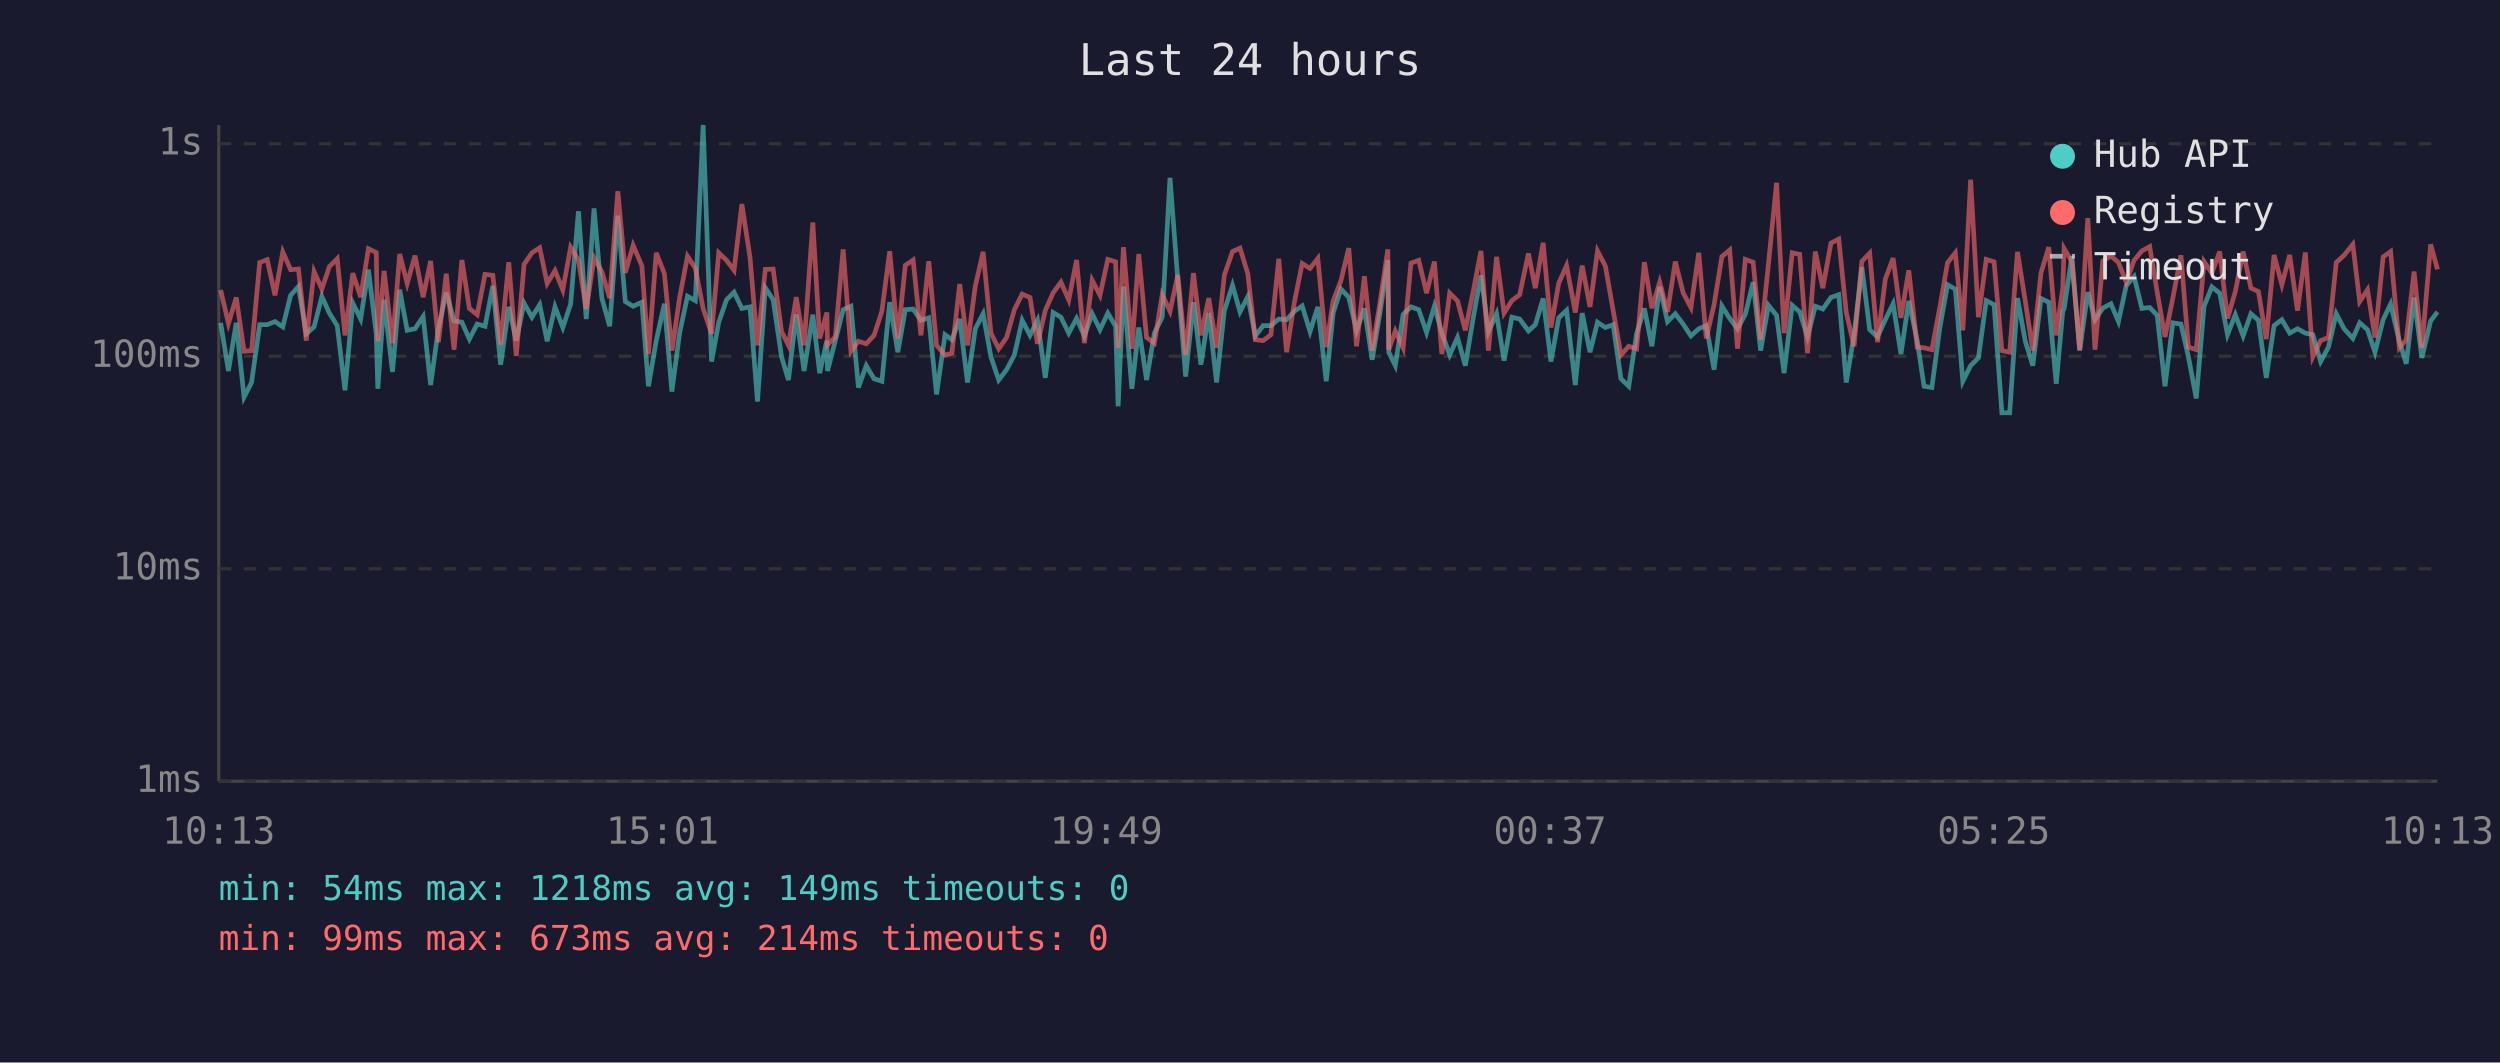
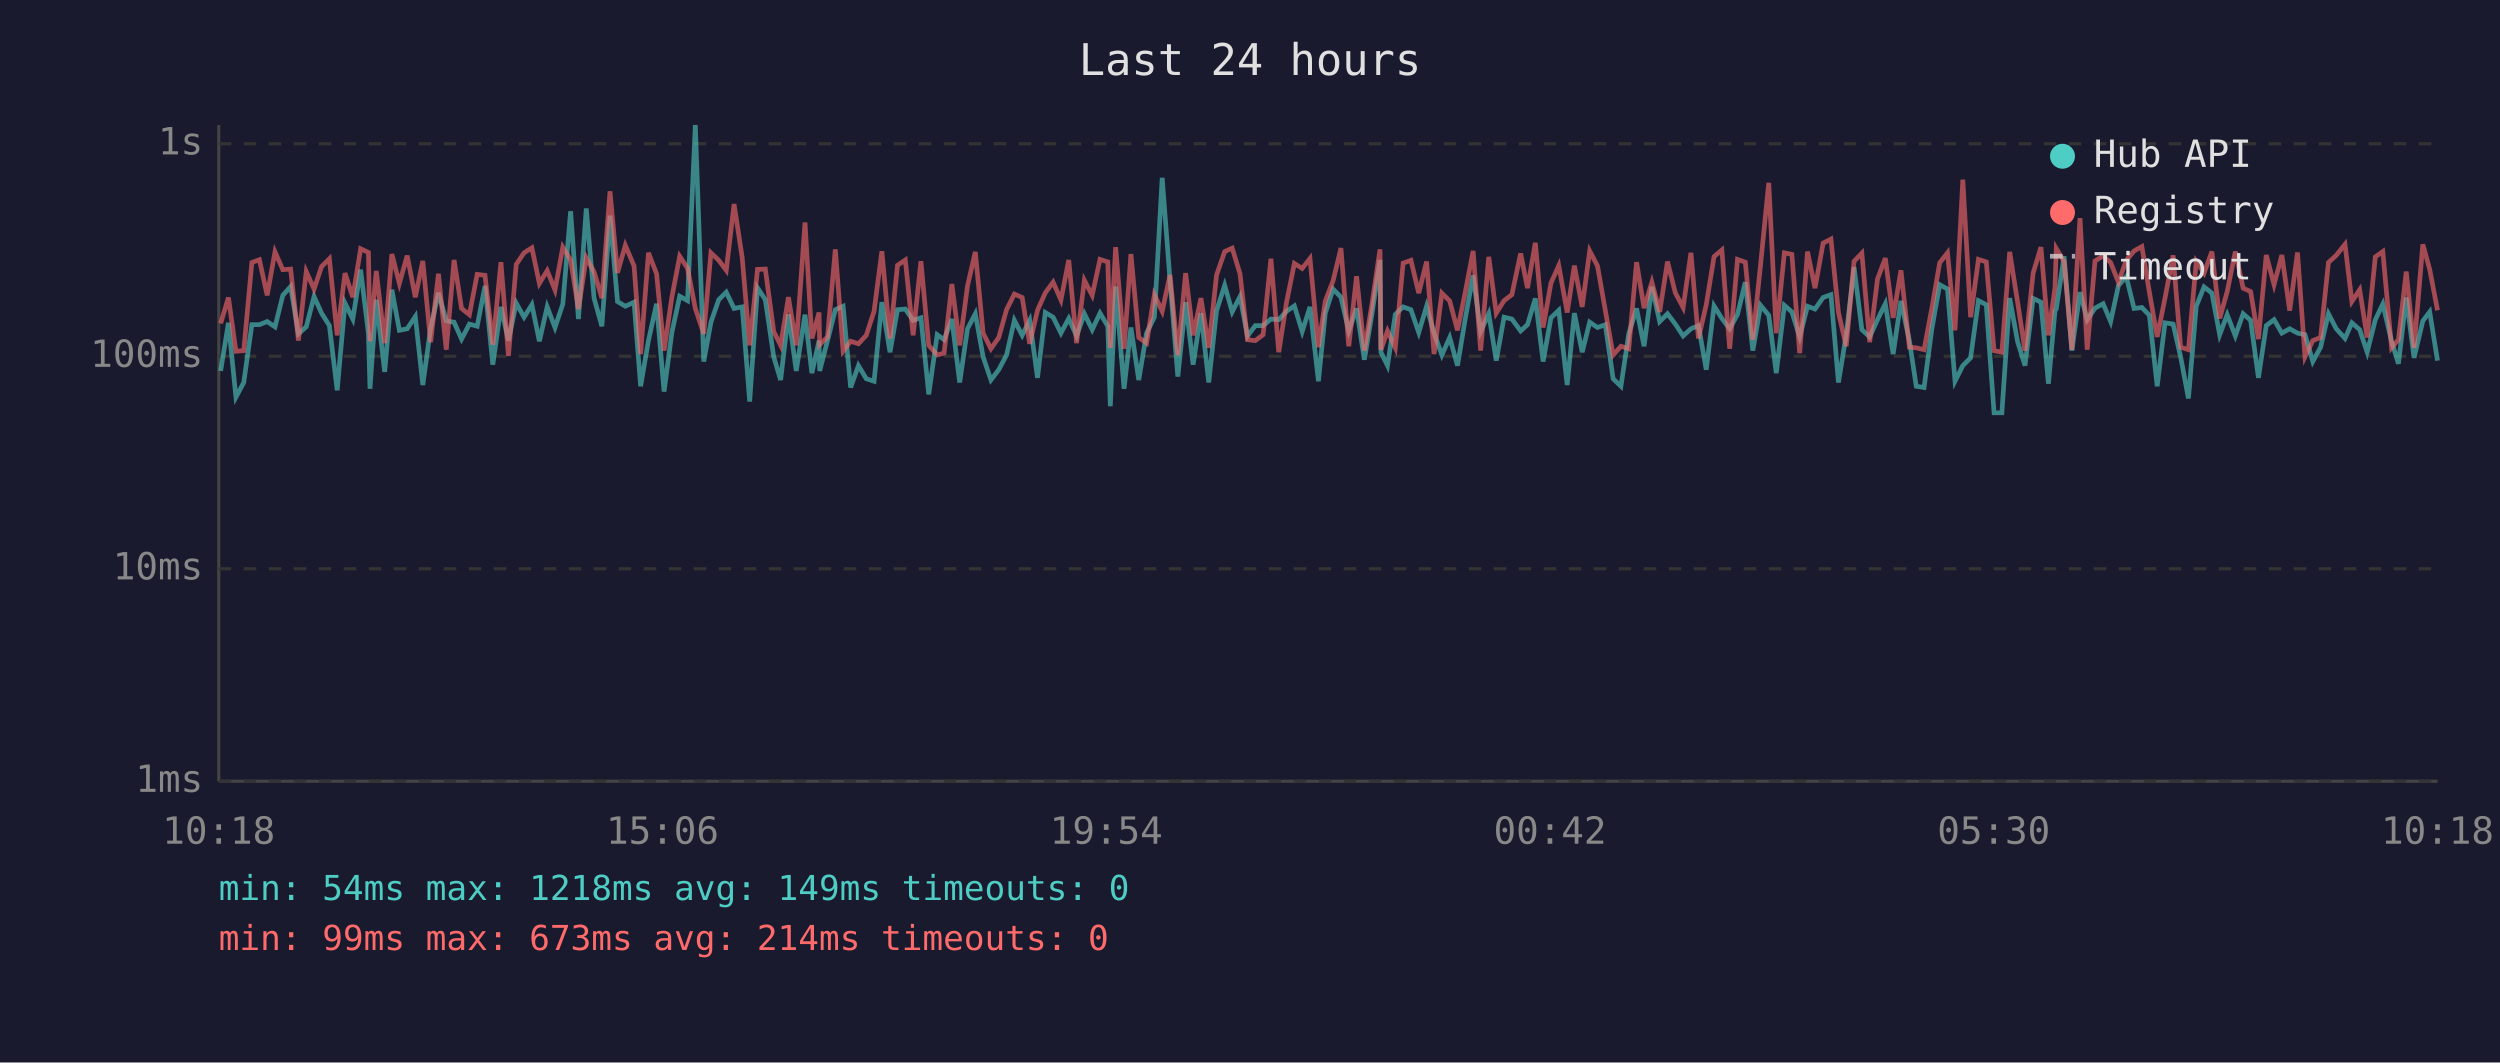
<svg xmlns="http://www.w3.org/2000/svg" viewBox="0 0 800 340" font-family="monospace" font-size="12">
  <rect width="800" height="340" fill="#1a1a2e" />
  <text x="400" y="24" fill="#e0e0e0" font-size="14" text-anchor="middle">Last 24 hours</text>
  <line x1="70" y1="40" x2="70" y2="250" stroke="#444" stroke-width="1" />
  <line x1="70" y1="250" x2="780" y2="250" stroke="#444" stroke-width="1" />
  <line x1="70" y1="250" x2="780" y2="250" stroke="#333" stroke-width="1" stroke-dasharray="4" />
  <text x="65" y="250" fill="#888" text-anchor="end" dominant-baseline="middle">1ms</text>
  <line x1="70" y1="182" x2="780" y2="182" stroke="#333" stroke-width="1" stroke-dasharray="4" />
  <text x="65" y="182" fill="#888" text-anchor="end" dominant-baseline="middle">10ms</text>
  <line x1="70" y1="114" x2="780" y2="114" stroke="#333" stroke-width="1" stroke-dasharray="4" />
  <text x="65" y="114" fill="#888" text-anchor="end" dominant-baseline="middle">100ms</text>
  <line x1="70" y1="46" x2="780" y2="46" stroke="#333" stroke-width="1" stroke-dasharray="4" />
  <text x="65" y="46" fill="#888" text-anchor="end" dominant-baseline="middle">1s</text>
-   <text x="70" y="270" fill="#888" text-anchor="middle">10:13</text>
-   <text x="212" y="270" fill="#888" text-anchor="middle">15:01</text>
-   <text x="354" y="270" fill="#888" text-anchor="middle">19:49</text>
-   <text x="496" y="270" fill="#888" text-anchor="middle">00:37</text>
-   <text x="638" y="270" fill="#888" text-anchor="middle">05:25</text>
-   <text x="780" y="270" fill="#888" text-anchor="middle">10:13</text>
-   <polyline points="70.6,103.3 73.1,118.7 75.6,103.3 78.1,127.1 80.5,122.4 83.1,103.9 85.5,103.9 88.0,102.9 90.5,104.6 93.0,94.5 95.5,91.7 98.0,106.8 100.5,104.6 103.0,94.9 105.4,100.2 107.9,104.2 110.4,124.9 112.9,97.0 115.4,102.1 117.9,86.3 120.4,106.8 120.9,124.4 122.9,95.9 125.6,119.0 127.9,92.7 130.3,105.7 132.8,105.2 135.4,101.3 137.8,123.2 140.3,105.0 142.8,93.7 145.3,102.7 147.8,103.1 150.2,108.5 152.7,103.7 155.2,104.4 157.7,91.5 160.2,116.7 162.8,98.2 165.2,109.0 167.7,97.0 170.2,101.5 172.7,97.5 175.1,109.2 177.6,98.2 180.1,104.8 182.6,97.3 185.1,67.6 187.6,102.1 190.1,66.7 192.6,95.4 195.1,104.4 197.7,69.0 200.1,96.5 202.6,98.0 205.4,96.7 207.5,123.6 210.0,109.0 212.6,97.2 215.0,125.3 217.5,106.4 220.0,94.8 222.5,96.2 225.0,40.0 227.7,115.7 230.0,103.1 232.5,95.9 234.9,93.5 237.4,98.7 240.0,98.2 242.4,128.5 244.9,92.1 247.4,95.9 250.1,114.2 252.3,121.6 254.8,100.6 257.3,118.7 260.1,100.7 262.3,119.4 264.6,109.0 264.8,118.7 267.3,109.0 269.8,99.1 272.3,98.0 274.7,124.0 277.2,117.0 279.7,121.2 282.2,122.0 284.7,96.7 287.3,112.7 289.7,99.1 292.2,98.9 294.7,102.5 297.2,101.7 299.7,126.2 302.4,107.1 304.6,108.7 307.1,102.1 309.6,122.4 312.1,105.2 314.6,100.4 317.1,114.2 319.6,121.6 322.1,118.3 324.6,113.6 327.1,102.5 329.6,107.3 332.0,102.5 334.5,120.9 337.0,100.0 339.5,101.5 342.0,106.6 344.5,101.9 347.0,107.5 349.5,100.4 352.0,105.5 354.5,100.2 357.0,104.4 357.8,130.0 359.5,91.7 362.2,124.4 364.4,104.8 366.9,121.6 369.4,106.6 371.9,101.5 374.4,56.9 376.9,89.7 379.4,120.5 381.9,96.7 384.3,116.7 386.8,100.2 389.3,122.4 391.8,99.4 394.4,91.3 396.8,99.8 399.3,94.9 401.7,107.5 404.2,104.2 406.7,104.2 409.2,102.1 411.7,102.3 414.2,99.6 416.7,97.9 419.2,106.1 421.7,98.2 424.4,122.0 426.6,100.2 429.1,92.5 431.6,95.1 434.1,105.9 436.6,98.7 439.1,115.1 441.6,100.0 444.1,83.2 444.4,112.7 446.5,117.0 449.0,100.6 451.5,98.2 454.0,99.1 456.5,106.4 459.0,98.0 461.4,106.6 463.9,113.6 466.4,108.0 468.9,117.0 471.4,101.9 473.9,88.1 476.3,106.1 478.9,100.4 481.3,115.4 483.8,101.5 486.3,102.1 489.1,105.9 491.3,103.9 493.8,95.5 496.3,115.7 498.8,101.7 501.3,99.3 504.1,123.2 506.3,100.2 508.8,112.7 511.2,103.1 513.7,104.8 516.2,103.9 518.7,121.2 521.2,123.6 523.7,106.8 526.2,98.7 528.6,110.8 531.1,91.8 533.6,102.9 536.1,100.4 538.6,103.7 541.1,107.5 543.6,105.2 546.0,104.2 548.5,118.3 551.0,97.9 553.5,101.9 556.0,105.2 558.5,100.6 561.0,90.3 563.4,112.2 565.9,97.7 568.5,100.9 570.9,119.4 573.5,97.7 575.9,99.8 578.4,107.8 580.9,98.0 583.3,98.9 585.9,95.2 588.4,94.3 590.8,122.4 593.3,107.1 595.8,85.5 598.3,105.5 600.8,107.8 603.3,102.3 605.8,97.2 608.3,113.3 610.8,96.3 613.5,109.0 615.7,123.6 618.2,124.0 620.7,105.2 623.2,91.1 625.7,92.5 628.1,122.0 630.6,117.0 633.1,114.5 635.6,96.2 638.1,97.5 640.6,132.1 643.1,132.1 645.6,95.4 648.1,109.2 650.5,117.0 653.1,95.5 655.6,96.7 658.0,122.8 660.1,99.4 660.5,98.9 663.0,82.0 665.5,112.2 668.1,93.5 670.4,102.3 672.9,98.6 675.5,97.2 677.9,102.9 680.4,91.4 682.9,88.5 685.4,98.7 687.9,98.4 690.3,100.9 692.8,123.6 695.3,103.3 697.9,103.7 700.3,114.2 702.8,127.5 705.3,98.0 707.8,91.8 710.3,93.8 712.8,107.1 715.3,100.7 717.8,107.5 720.3,100.4 722.7,102.5 725.2,120.9 727.7,104.2 730.2,102.3 732.7,106.6 735.2,105.2 737.7,106.6 740.1,107.1 742.6,115.7 745.1,111.1 747.6,100.4 750.1,105.2 752.9,108.3 755.1,103.3 757.6,105.5 760.0,112.7 762.6,102.3 765.0,97.3 767.8,109.2 770.0,116.4 772.5,95.2 775.0,114.5 777.8,102.7 780.0,99.8" fill="none" stroke="#4ecdc4" stroke-width="1.5" opacity="0.6" />
-   <polyline points="70.6,92.8 73.1,103.5 75.6,95.2 78.1,112.4 80.5,112.2 83.1,84.0 85.5,83.1 88.0,94.5 90.5,80.6 93.0,86.3 95.5,86.1 98.0,109.0 100.5,86.9 103.0,92.5 105.4,85.3 107.9,82.8 110.4,107.3 112.9,87.4 115.4,95.1 117.9,79.6 120.4,80.8 120.9,109.2 122.9,86.7 125.6,109.8 127.9,81.3 130.3,90.7 132.8,81.8 135.4,95.1 137.8,83.5 140.3,109.5 142.8,87.6 145.3,111.9 147.8,83.2 150.2,98.7 152.7,100.7 155.2,87.8 157.7,88.1 160.2,110.3 162.8,83.9 165.2,113.9 167.7,84.6 170.2,80.9 172.7,79.3 175.1,90.7 177.6,86.6 180.1,92.8 182.6,79.1 185.1,83.2 187.6,98.9 190.1,82.5 192.6,87.0 195.1,95.4 197.7,61.2 200.1,87.3 202.6,78.5 205.4,85.1 207.5,113.3 210.0,80.9 212.6,87.6 215.0,112.2 217.5,95.1 220.0,82.0 222.5,85.8 225.0,98.7 227.7,106.8 230.0,80.9 232.5,83.3 234.9,86.5 237.4,65.3 240.0,82.4 242.4,110.5 244.9,86.2 247.4,86.1 250.1,106.1 252.3,110.5 254.8,95.1 257.3,110.5 260.1,71.2 262.3,108.3 264.6,100.0 264.8,110.3 267.3,107.8 269.8,79.8 272.3,112.4 274.7,109.2 277.2,110.0 279.7,107.3 282.2,99.6 284.7,80.4 287.3,108.3 289.7,84.9 292.2,83.2 294.7,107.3 297.2,83.6 299.7,110.5 302.4,113.6 304.6,113.0 307.1,90.9 309.6,110.5 312.1,91.5 314.6,80.6 317.1,106.6 319.6,111.6 322.1,108.0 324.6,99.1 327.1,94.1 329.6,95.2 332.0,110.0 334.5,99.3 337.0,93.7 339.5,90.3 342.0,96.0 344.5,83.2 347.0,109.8 349.5,89.7 352.0,94.5 354.5,83.0 357.0,83.8 357.8,111.3 359.5,79.1 362.2,111.6 364.4,81.3 366.9,108.0 369.4,109.8 371.9,94.3 374.4,99.6 376.9,88.0 379.4,113.6 381.9,87.4 384.3,107.3 386.8,95.4 389.3,111.3 391.8,88.0 394.4,80.5 396.8,79.4 399.3,87.6 401.7,108.7 404.2,109.0 406.7,107.1 409.2,82.8 411.7,112.7 414.2,96.7 416.7,84.3 419.2,85.9 421.7,82.7 424.4,111.1 426.6,96.3 429.1,89.8 431.6,79.4 434.1,110.8 436.6,88.4 439.1,112.2 441.6,96.8 444.1,79.8 444.4,111.9 446.5,105.9 449.0,111.3 451.5,84.2 454.0,83.3 456.5,93.8 459.0,83.7 461.4,113.3 463.9,93.8 466.4,96.3 468.9,105.7 471.4,93.4 473.9,80.3 476.3,112.2 478.9,82.2 481.3,100.2 483.8,96.2 486.3,94.3 489.1,81.1 491.3,92.2 493.8,77.7 496.3,104.8 498.8,90.6 501.3,85.0 504.1,100.0 506.3,85.0 508.8,98.2 511.2,80.3 513.7,85.1 516.2,99.3 518.7,113.6 521.2,110.8 523.7,111.6 526.2,83.9 528.6,98.6 531.1,90.3 533.6,99.8 536.1,83.7 538.6,93.7 541.1,98.4 543.6,80.9 546.0,108.3 548.5,97.5 551.0,82.1 553.5,80.0 556.0,111.6 558.5,83.0 561.0,83.9 563.4,108.7 565.9,84.5 568.5,58.5 570.9,106.6 573.5,80.9 575.9,81.4 578.4,113.0 580.9,80.5 583.3,92.2 585.9,77.8 588.4,76.5 590.8,100.0 593.3,110.8 595.8,83.6 598.3,81.0 600.8,109.5 603.3,89.3 605.8,82.6 608.3,101.7 610.8,86.5 613.5,111.1 615.7,111.3 618.2,111.9 620.7,98.6 623.2,84.1 625.7,80.9 628.1,105.7 630.6,57.5 633.1,101.5 635.6,83.0 638.1,83.8 640.6,112.2 643.1,112.7 645.6,80.6 648.1,96.5 650.5,112.2 653.1,87.4 655.6,79.1 658.0,107.3 660.1,92.0 660.5,79.5 663.0,83.7 665.5,111.9 668.1,69.8 670.4,111.9 672.9,83.5 675.5,81.9 677.9,84.0 680.4,90.3 682.9,83.3 685.4,80.3 687.9,78.9 690.3,93.5 692.8,107.8 695.3,95.4 697.9,81.7 700.3,111.1 702.8,111.9 705.3,83.7 707.8,87.4 710.3,80.5 712.8,101.9 715.3,93.3 717.8,80.5 720.3,92.2 722.7,93.3 725.2,108.5 727.7,81.6 730.2,91.1 732.7,81.6 735.2,99.4 737.7,80.8 740.1,114.2 742.6,109.0 745.1,108.0 747.6,84.0 750.1,81.7 752.9,78.2 755.1,96.5 757.6,92.7 760.0,108.0 762.6,82.2 765.0,80.5 767.8,111.3 770.0,108.7 772.5,86.9 775.0,111.3 777.8,78.2 780.0,86.2" fill="none" stroke="#ff6b6b" stroke-width="1.5" opacity="0.6" />
+   <text x="70" y="270" fill="#888" text-anchor="middle">10:18</text>
+   <text x="212" y="270" fill="#888" text-anchor="middle">15:06</text>
+   <text x="354" y="270" fill="#888" text-anchor="middle">19:54</text>
+   <text x="496" y="270" fill="#888" text-anchor="middle">00:42</text>
+   <text x="638" y="270" fill="#888" text-anchor="middle">05:30</text>
+   <text x="780" y="270" fill="#888" text-anchor="middle">10:18</text>
+   <polyline points="70.6,118.7 73.1,103.3 75.5,127.1 78.0,122.4 80.6,103.9 83.0,103.9 85.5,102.9 88.0,104.6 90.5,94.5 93.0,91.7 95.5,106.8 98.0,104.6 100.5,94.9 102.9,100.2 105.4,104.2 107.9,124.9 110.4,97.0 112.9,102.1 115.4,86.3 117.9,106.8 118.4,124.4 120.4,95.9 123.1,119.0 125.4,92.7 127.8,105.7 130.3,105.2 132.9,101.3 135.3,123.2 137.8,105.0 140.3,93.7 142.8,102.7 145.3,103.1 147.7,108.5 150.2,103.7 152.7,104.4 155.2,91.5 157.7,116.7 160.3,98.2 162.7,109.0 165.2,97.0 167.7,101.5 170.2,97.5 172.6,109.2 175.1,98.2 177.6,104.8 180.1,97.3 182.6,67.6 185.1,102.1 187.6,66.7 190.1,95.4 192.6,104.4 195.2,69.0 197.6,96.5 200.1,98.0 202.9,96.7 205.0,123.6 207.5,109.0 210.1,97.2 212.5,125.3 215.0,106.4 217.5,94.8 220.0,96.2 222.5,40.0 225.2,115.7 227.5,103.1 230.0,95.9 232.4,93.5 234.9,98.7 237.5,98.2 239.9,128.5 242.4,92.1 244.9,95.9 247.6,114.2 249.8,121.6 252.3,100.6 254.8,118.7 257.6,100.7 259.8,119.4 262.1,109.0 262.3,118.7 264.8,109.0 267.3,99.1 269.8,98.0 272.2,124.0 274.7,117.0 277.2,121.2 279.7,122.0 282.2,96.7 284.8,112.7 287.2,99.1 289.7,98.9 292.2,102.5 294.7,101.7 297.2,126.2 299.9,107.1 302.1,108.7 304.6,102.1 307.1,122.4 309.6,105.2 312.1,100.4 314.6,114.2 317.1,121.6 319.6,118.3 322.1,113.6 324.6,102.5 327.1,107.3 329.5,102.5 332.0,120.9 334.5,100.0 337.0,101.5 339.5,106.6 342.0,101.9 344.5,107.5 347.0,100.4 349.5,105.5 352.0,100.2 354.5,104.4 355.3,130.0 357.0,91.7 359.7,124.4 361.9,104.8 364.4,121.6 366.9,106.6 369.4,101.5 371.9,56.9 374.4,89.7 376.9,120.5 379.4,96.7 381.8,116.7 384.3,100.2 386.8,122.4 389.3,99.4 391.9,91.3 394.3,99.8 396.8,94.9 399.2,107.5 401.7,104.2 404.2,104.2 406.7,102.1 409.2,102.3 411.7,99.6 414.2,97.9 416.7,106.1 419.2,98.2 421.9,122.0 424.1,100.2 426.6,92.5 429.1,95.1 431.6,105.9 434.1,98.7 436.6,115.1 439.1,100.0 441.6,83.2 441.9,112.7 444.0,117.0 446.5,100.6 449.0,98.2 451.5,99.1 454.0,106.4 456.5,98.0 458.9,106.6 461.4,113.6 463.9,108.0 466.4,117.0 468.9,101.9 471.4,88.1 473.8,106.1 476.4,100.4 478.8,115.4 481.3,101.5 483.8,102.1 486.6,105.9 488.8,103.9 491.3,95.5 493.8,115.7 496.3,101.7 498.8,99.3 501.5,123.2 503.8,100.2 506.3,112.7 508.7,103.1 511.2,104.8 513.7,103.9 516.2,121.2 518.7,123.6 521.2,106.8 523.7,98.7 526.1,110.8 528.6,91.8 531.1,102.9 533.6,100.4 536.1,103.7 538.6,107.5 541.1,105.2 543.5,104.2 546.0,118.3 548.5,97.9 551.0,101.9 553.5,105.2 556.0,100.6 558.5,90.3 560.9,112.2 563.4,97.7 566.0,100.9 568.4,119.4 571.0,97.7 573.4,99.8 575.9,107.8 578.4,98.0 580.8,98.9 583.4,95.2 585.9,94.3 588.3,122.4 590.8,107.1 593.3,85.5 595.8,105.5 598.3,107.8 600.8,102.3 603.3,97.2 605.8,113.3 608.3,96.3 611.0,109.0 613.2,123.6 615.7,124.0 618.2,105.2 620.7,91.1 623.2,92.5 625.6,122.0 628.1,117.0 630.6,114.5 633.1,96.2 635.6,97.5 638.1,132.1 640.6,132.1 643.1,95.4 645.6,109.2 648.0,117.0 650.6,95.5 653.1,96.7 655.5,122.8 657.6,99.4 658.0,98.9 660.5,82.0 663.0,112.2 665.6,93.5 667.9,102.3 670.4,98.6 673.0,97.2 675.4,102.9 677.9,91.4 680.4,88.5 682.9,98.7 685.4,98.4 687.8,100.9 690.3,123.6 692.8,103.3 695.4,103.7 697.8,114.2 700.3,127.5 702.8,98.0 705.3,91.8 707.8,93.8 710.3,107.1 712.7,100.7 715.3,107.5 717.8,100.4 720.2,102.5 722.7,120.9 725.2,104.2 727.7,102.3 730.2,106.6 732.7,105.2 735.2,106.6 737.6,107.1 740.1,115.7 742.6,111.1 745.1,100.4 747.6,105.2 750.4,108.3 752.6,103.3 755.1,105.5 757.5,112.7 760.1,102.3 762.5,97.3 765.3,109.2 767.5,116.4 770.0,95.2 772.5,114.5 775.3,102.7 777.5,99.8 780.0,115.4" fill="none" stroke="#4ecdc4" stroke-width="1.5" opacity="0.6" />
+   <polyline points="70.6,103.5 73.1,95.2 75.5,112.4 78.0,112.2 80.6,84.0 83.0,83.1 85.5,94.5 88.0,80.6 90.5,86.3 93.0,86.1 95.5,109.0 98.0,86.9 100.5,92.5 102.9,85.3 105.4,82.8 107.9,107.3 110.4,87.4 112.9,95.1 115.4,79.6 117.9,80.8 118.4,109.2 120.4,86.7 123.1,109.8 125.4,81.3 127.8,90.7 130.3,81.8 132.9,95.1 135.3,83.5 137.8,109.5 140.3,87.6 142.8,111.9 145.3,83.2 147.7,98.7 150.2,100.7 152.7,87.8 155.2,88.1 157.7,110.3 160.3,83.9 162.7,113.9 165.2,84.6 167.7,80.9 170.2,79.3 172.6,90.7 175.1,86.6 177.6,92.8 180.1,79.1 182.6,83.2 185.1,98.9 187.6,82.5 190.1,87.0 192.6,95.4 195.2,61.2 197.6,87.3 200.1,78.5 202.9,85.1 205.0,113.3 207.5,80.9 210.1,87.6 212.5,112.2 215.0,95.1 217.5,82.0 220.0,85.8 222.5,98.7 225.2,106.8 227.5,80.9 230.0,83.3 232.4,86.5 234.9,65.3 237.5,82.4 239.9,110.5 242.4,86.2 244.9,86.1 247.6,106.1 249.8,110.5 252.3,95.1 254.8,110.5 257.6,71.2 259.8,108.3 262.1,100.0 262.3,110.3 264.8,107.8 267.3,79.8 269.8,112.4 272.2,109.2 274.7,110.0 277.2,107.3 279.7,99.6 282.2,80.4 284.8,108.3 287.2,84.9 289.7,83.2 292.2,107.3 294.7,83.6 297.2,110.5 299.9,113.6 302.1,113.0 304.6,90.9 307.1,110.5 309.6,91.5 312.1,80.6 314.6,106.6 317.1,111.6 319.6,108.0 322.1,99.1 324.6,94.1 327.1,95.2 329.5,110.0 332.0,99.3 334.5,93.7 337.0,90.3 339.5,96.0 342.0,83.2 344.5,109.8 347.0,89.7 349.5,94.5 352.0,83.0 354.5,83.8 355.3,111.3 357.0,79.1 359.7,111.6 361.9,81.3 364.4,108.0 366.9,109.8 369.4,94.3 371.9,99.6 374.4,88.0 376.9,113.6 379.4,87.4 381.8,107.3 384.3,95.4 386.8,111.3 389.3,88.0 391.9,80.5 394.3,79.4 396.8,87.6 399.2,108.7 401.7,109.0 404.2,107.1 406.7,82.8 409.2,112.7 411.7,96.7 414.2,84.3 416.7,85.9 419.2,82.7 421.9,111.1 424.1,96.3 426.6,89.8 429.1,79.4 431.6,110.8 434.1,88.4 436.6,112.2 439.1,96.8 441.6,79.8 441.9,111.9 444.0,105.9 446.5,111.3 449.0,84.2 451.5,83.3 454.0,93.8 456.5,83.7 458.9,113.3 461.4,93.8 463.9,96.3 466.4,105.7 468.9,93.4 471.4,80.3 473.8,112.2 476.4,82.2 478.8,100.2 481.3,96.2 483.8,94.3 486.6,81.1 488.8,92.2 491.3,77.7 493.8,104.8 496.3,90.6 498.8,85.0 501.5,100.0 503.8,85.0 506.3,98.2 508.7,80.3 511.2,85.1 513.7,99.3 516.2,113.6 518.7,110.8 521.2,111.6 523.7,83.9 526.1,98.6 528.6,90.3 531.1,99.8 533.6,83.7 536.1,93.7 538.6,98.4 541.1,80.9 543.5,108.3 546.0,97.5 548.5,82.1 551.0,80.0 553.5,111.6 556.0,83.0 558.5,83.9 560.9,108.7 563.4,84.5 566.0,58.5 568.4,106.6 571.0,80.9 573.4,81.4 575.9,113.0 578.4,80.5 580.8,92.2 583.4,77.8 585.9,76.5 588.3,100.0 590.8,110.8 593.3,83.6 595.8,81.0 598.3,109.5 600.8,89.3 603.3,82.6 605.8,101.7 608.3,86.5 611.0,111.1 613.2,111.3 615.7,111.9 618.2,98.6 620.7,84.1 623.2,80.9 625.6,105.7 628.1,57.5 630.6,101.5 633.1,83.0 635.6,83.8 638.1,112.2 640.6,112.7 643.1,80.6 645.6,96.5 648.0,112.2 650.6,87.4 653.1,79.1 655.5,107.3 657.6,92.0 658.0,79.5 660.5,83.7 663.0,111.9 665.6,69.8 667.9,111.9 670.4,83.5 673.0,81.9 675.4,84.0 677.9,90.3 680.4,83.3 682.9,80.3 685.4,78.9 687.8,93.5 690.3,107.8 692.8,95.4 695.4,81.7 697.8,111.1 700.3,111.9 702.8,83.7 705.3,87.4 707.8,80.5 710.3,101.9 712.7,93.3 715.3,80.5 717.8,92.2 720.2,93.3 722.7,108.5 725.2,81.6 727.7,91.1 730.2,81.6 732.7,99.4 735.2,80.8 737.6,114.2 740.1,109.0 742.6,108.0 745.1,84.0 747.6,81.7 750.4,78.2 752.6,96.5 755.1,92.7 757.5,108.0 760.1,82.2 762.5,80.5 765.3,111.3 767.5,108.7 770.0,86.9 772.5,111.3 775.3,78.2 777.5,86.2 780.0,99.3" fill="none" stroke="#ff6b6b" stroke-width="1.5" opacity="0.6" />
  <circle cx="660" cy="50" r="4" fill="#4ecdc4" />
  <text x="670" y="50" fill="#e0e0e0" dominant-baseline="middle">Hub API</text>
  <circle cx="660" cy="68" r="4" fill="#ff6b6b" />
  <text x="670" y="68" fill="#e0e0e0" dominant-baseline="middle">Registry</text>
  <line x1="656" y1="82" x2="664" y2="82" stroke="#e0e0e0" stroke-width="1.5" stroke-dasharray="4,3" opacity="0.7" />
  <text x="670" y="86" fill="#e0e0e0" dominant-baseline="middle">Timeout</text>
  <text x="70" y="288" fill="#4ecdc4" font-size="11">min: 54ms  max: 1218ms  avg: 149ms  timeouts: 0</text>
  <text x="70" y="304" fill="#ff6b6b" font-size="11">min: 99ms  max: 673ms  avg: 214ms  timeouts: 0</text>
</svg>
